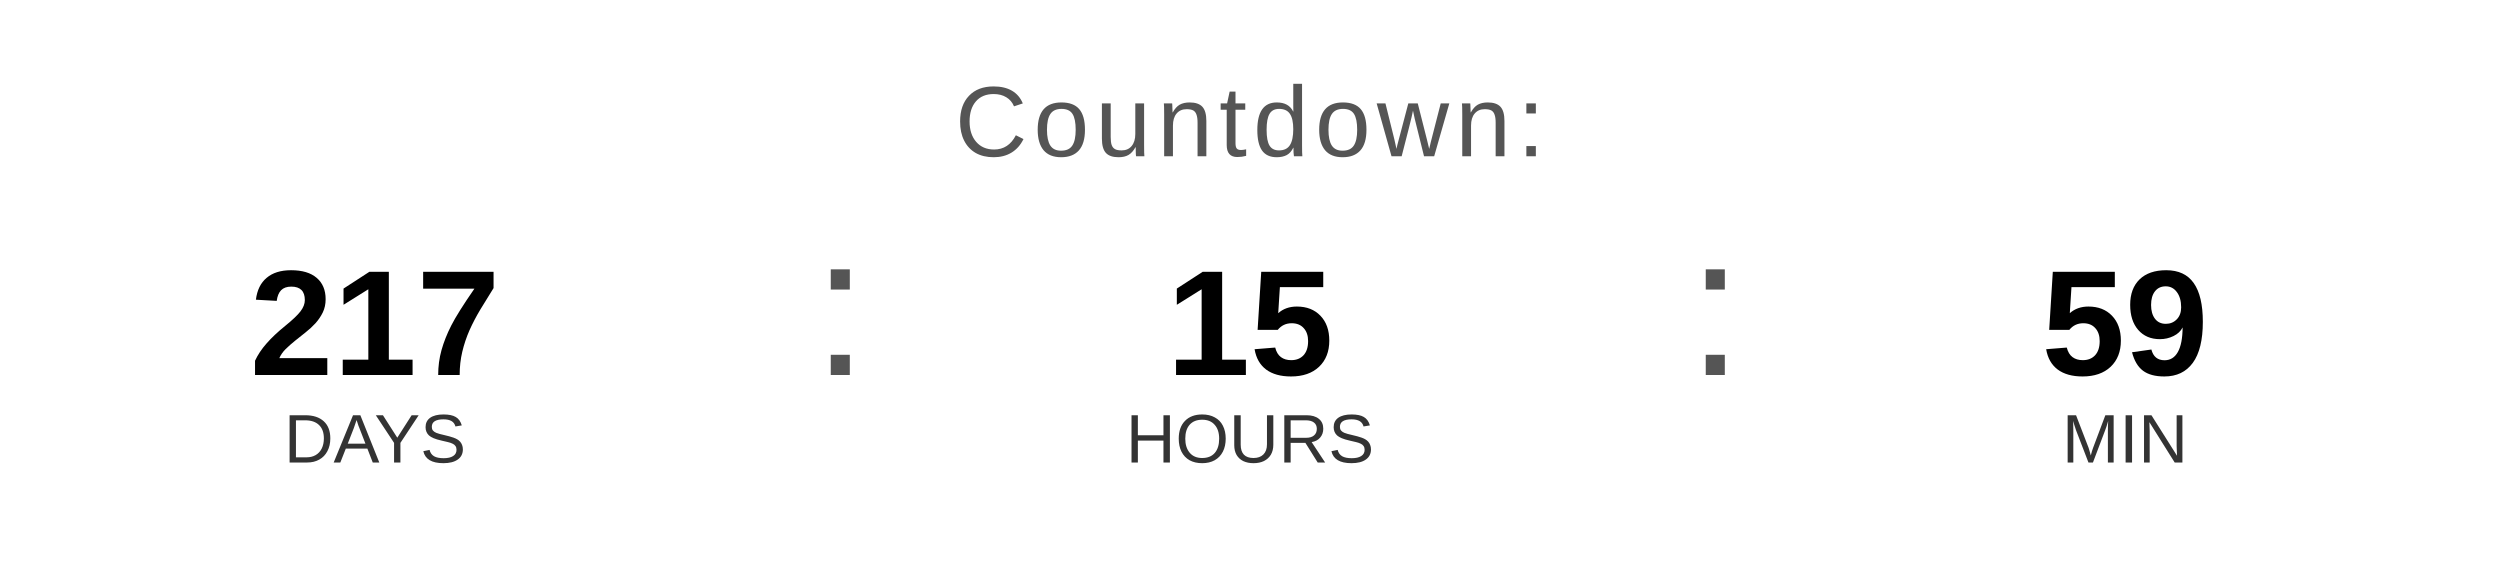
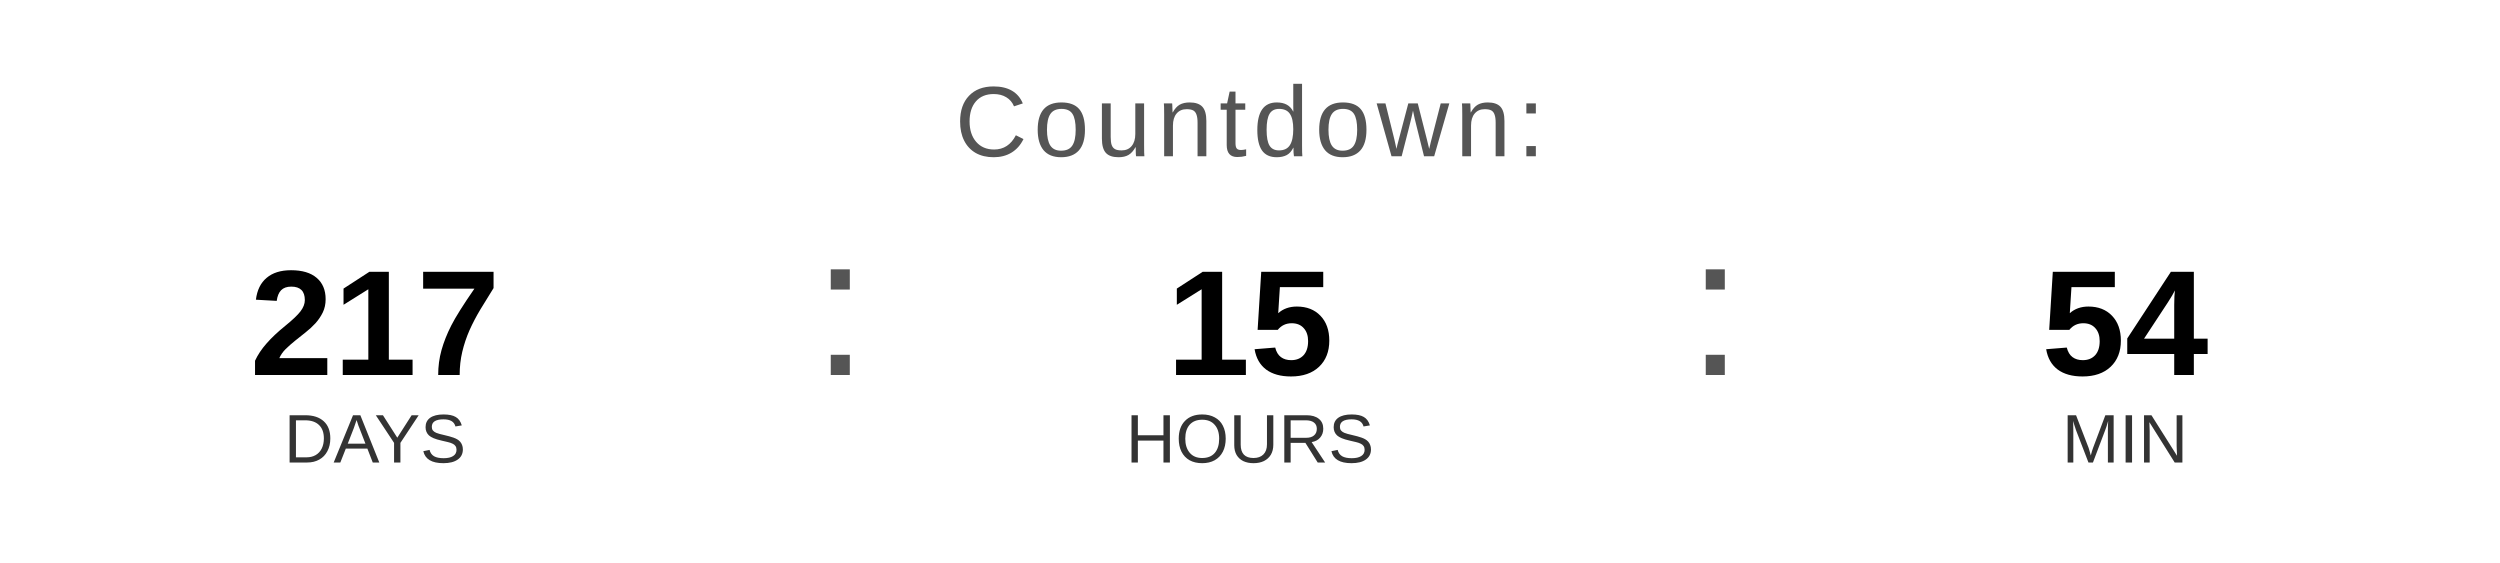
<svg xmlns="http://www.w3.org/2000/svg" width="400" height="90" viewBox="0 0 400 90">
  <text x="200" y="25" font-family="Arial, Helvetica, sans-serif" font-size="16" fill="#555555" text-anchor="middle" letter-spacing="1">
    Countdown:
  </text>
  <text x="60" y="60" font-family="Arial, Helvetica, sans-serif" font-size="24" font-weight="bold" fill="#000000" text-anchor="middle">217</text>
  <text x="60" y="74" font-family="Arial, Helvetica, sans-serif" font-size="11" fill="#333333" text-anchor="middle">DAYS</text>
  <text x="130" y="60" font-family="Arial, sans-serif" font-size="32" fill="#555555">:</text>
  <text x="200" y="60" font-family="Arial, Helvetica, sans-serif" font-size="24" font-weight="bold" fill="#000000" text-anchor="middle">15</text>
  <text x="200" y="74" font-family="Arial, Helvetica, sans-serif" font-size="11" fill="#333333" text-anchor="middle">HOURS</text>
  <text x="270" y="60" font-family="Arial, sans-serif" font-size="32" fill="#555555">:</text>
-   <text x="340" y="60" font-family="Arial, Helvetica, sans-serif" font-size="24" font-weight="bold" fill="#000000" text-anchor="middle">59</text>
+   <text x="340" y="60" font-family="Arial, Helvetica, sans-serif" font-size="24" font-weight="bold" fill="#000000" text-anchor="middle">54</text>
  <text x="340" y="74" font-family="Arial, Helvetica, sans-serif" font-size="11" fill="#333333" text-anchor="middle">MIN</text>
</svg>
